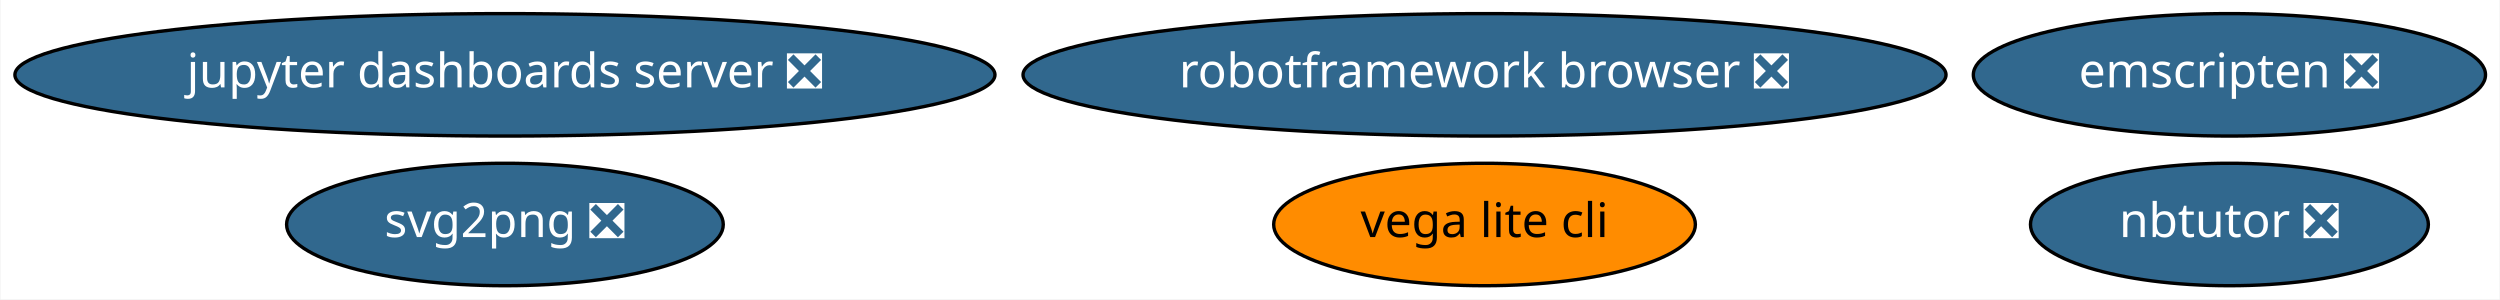
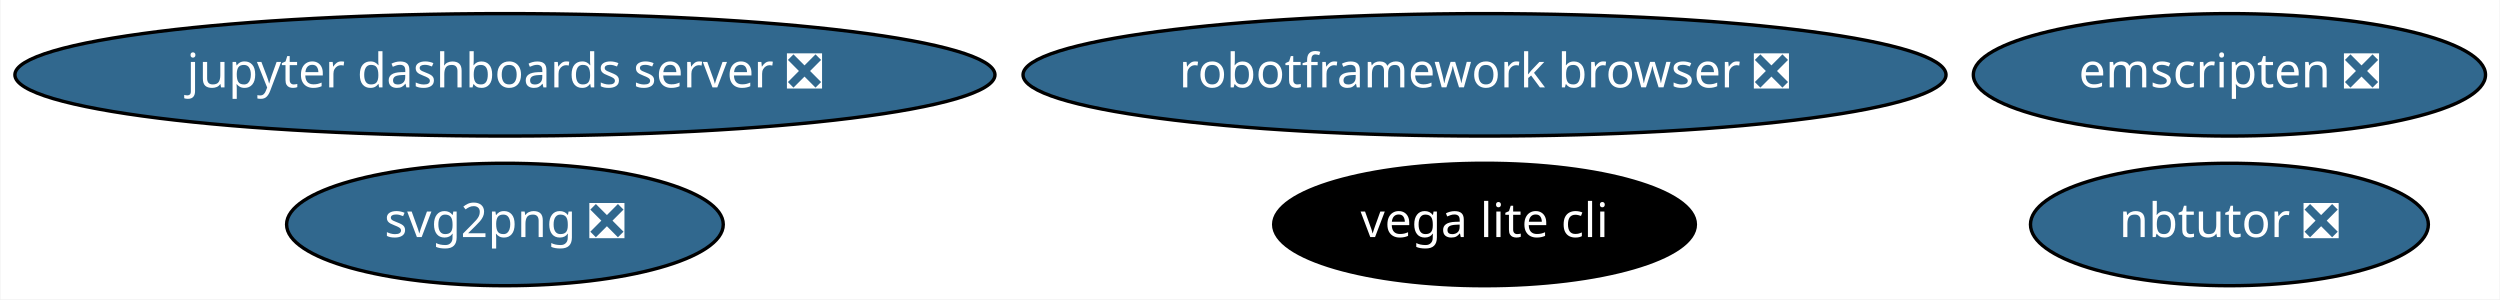
<svg xmlns="http://www.w3.org/2000/svg" xmlns:xlink="http://www.w3.org/1999/xlink" width="735pt" height="88pt" viewBox="0.00 0.00 734.68 88.00">
  <g id="graph0" class="graph" transform="scale(1 1) rotate(0) translate(4 84)">
    <polygon fill="white" stroke="transparent" points="-4,4 -4,-84 730.68,-84 730.68,4 -4,4" />
    <g id="node1" class="node">
      <g id="a_node1">
        <a xlink:href="https://github.com/conda-forge/jupyter-dashboards-server-feedstock/pull/4" xlink:title="jupyter dashboards server ❎">
          <ellipse fill="#31688e" stroke="black" cx="144.29" cy="-62" rx="144.07" ry="18" />
          <text text-anchor="middle" x="144.29" y="-58.3" font-family="Times-Roman" font-size="14.00" fill="white">jupyter dashboards server ❎</text>
        </a>
      </g>
    </g>
    <g id="node2" class="node">
      <g id="a_node2">
        <a xlink:href="https://github.com/conda-forge/nbtutor-feedstock/pull/13" xlink:title="nbtutor ❎">
          <ellipse fill="#31688e" stroke="black" cx="651.29" cy="-18" rx="58.49" ry="18" />
          <text text-anchor="middle" x="651.29" y="-14.3" font-family="Times-Roman" font-size="14.00" fill="white">nbtutor ❎</text>
        </a>
      </g>
    </g>
    <g id="node3" class="node">
      <g id="a_node3">
        <a xlink:href="https://github.com/conda-forge/svg2png-feedstock/pull/1" xlink:title="svg2png ❎">
          <ellipse fill="#31688e" stroke="black" cx="144.29" cy="-18" rx="64.19" ry="18" />
          <text text-anchor="middle" x="144.29" y="-14.3" font-family="Times-Roman" font-size="14.00" fill="white">svg2png ❎</text>
        </a>
      </g>
    </g>
    <g id="node4" class="node">
      <g id="a_node4">
        <a xlink:href="https://github.com/conda-forge/vega-lite-cli-feedstock" xlink:title="vega lite cli">
-           <ellipse fill="#ff8c00" stroke="black" cx="432.29" cy="-18" rx="61.99" ry="18" />
-           <text text-anchor="middle" x="432.29" y="-14.3" font-family="Times-Roman" font-size="14.00">vega lite cli</text>
+           <ellipse fill="#000000" stroke="black" cx="432.29" cy="-18" rx="61.99" ry="18" />
+           <text text-anchor="middle" x="432.29" y="-14.3" font-family="Times-Roman" font-size="14.00" fill="white">vega lite cli</text>
        </a>
      </g>
    </g>
    <g id="node5" class="node">
      <g id="a_node5">
        <a xlink:href="https://github.com/conda-forge/robotframework-browser-feedstock/pull/14" xlink:title="robotframework browser ❎">
          <ellipse fill="#31688e" stroke="black" cx="432.29" cy="-62" rx="135.68" ry="18" />
          <text text-anchor="middle" x="432.29" y="-58.3" font-family="Times-Roman" font-size="14.00" fill="white">robotframework browser ❎</text>
        </a>
      </g>
    </g>
    <g id="node6" class="node">
      <g id="a_node6">
        <a xlink:href="https://github.com/conda-forge/emscripten-feedstock/pull/8" xlink:title="emscripten ❎">
          <ellipse fill="#31688e" stroke="black" cx="651.29" cy="-62" rx="75.29" ry="18" />
          <text text-anchor="middle" x="651.29" y="-58.3" font-family="Times-Roman" font-size="14.00" fill="white">emscripten ❎</text>
        </a>
      </g>
    </g>
  </g>
</svg>
